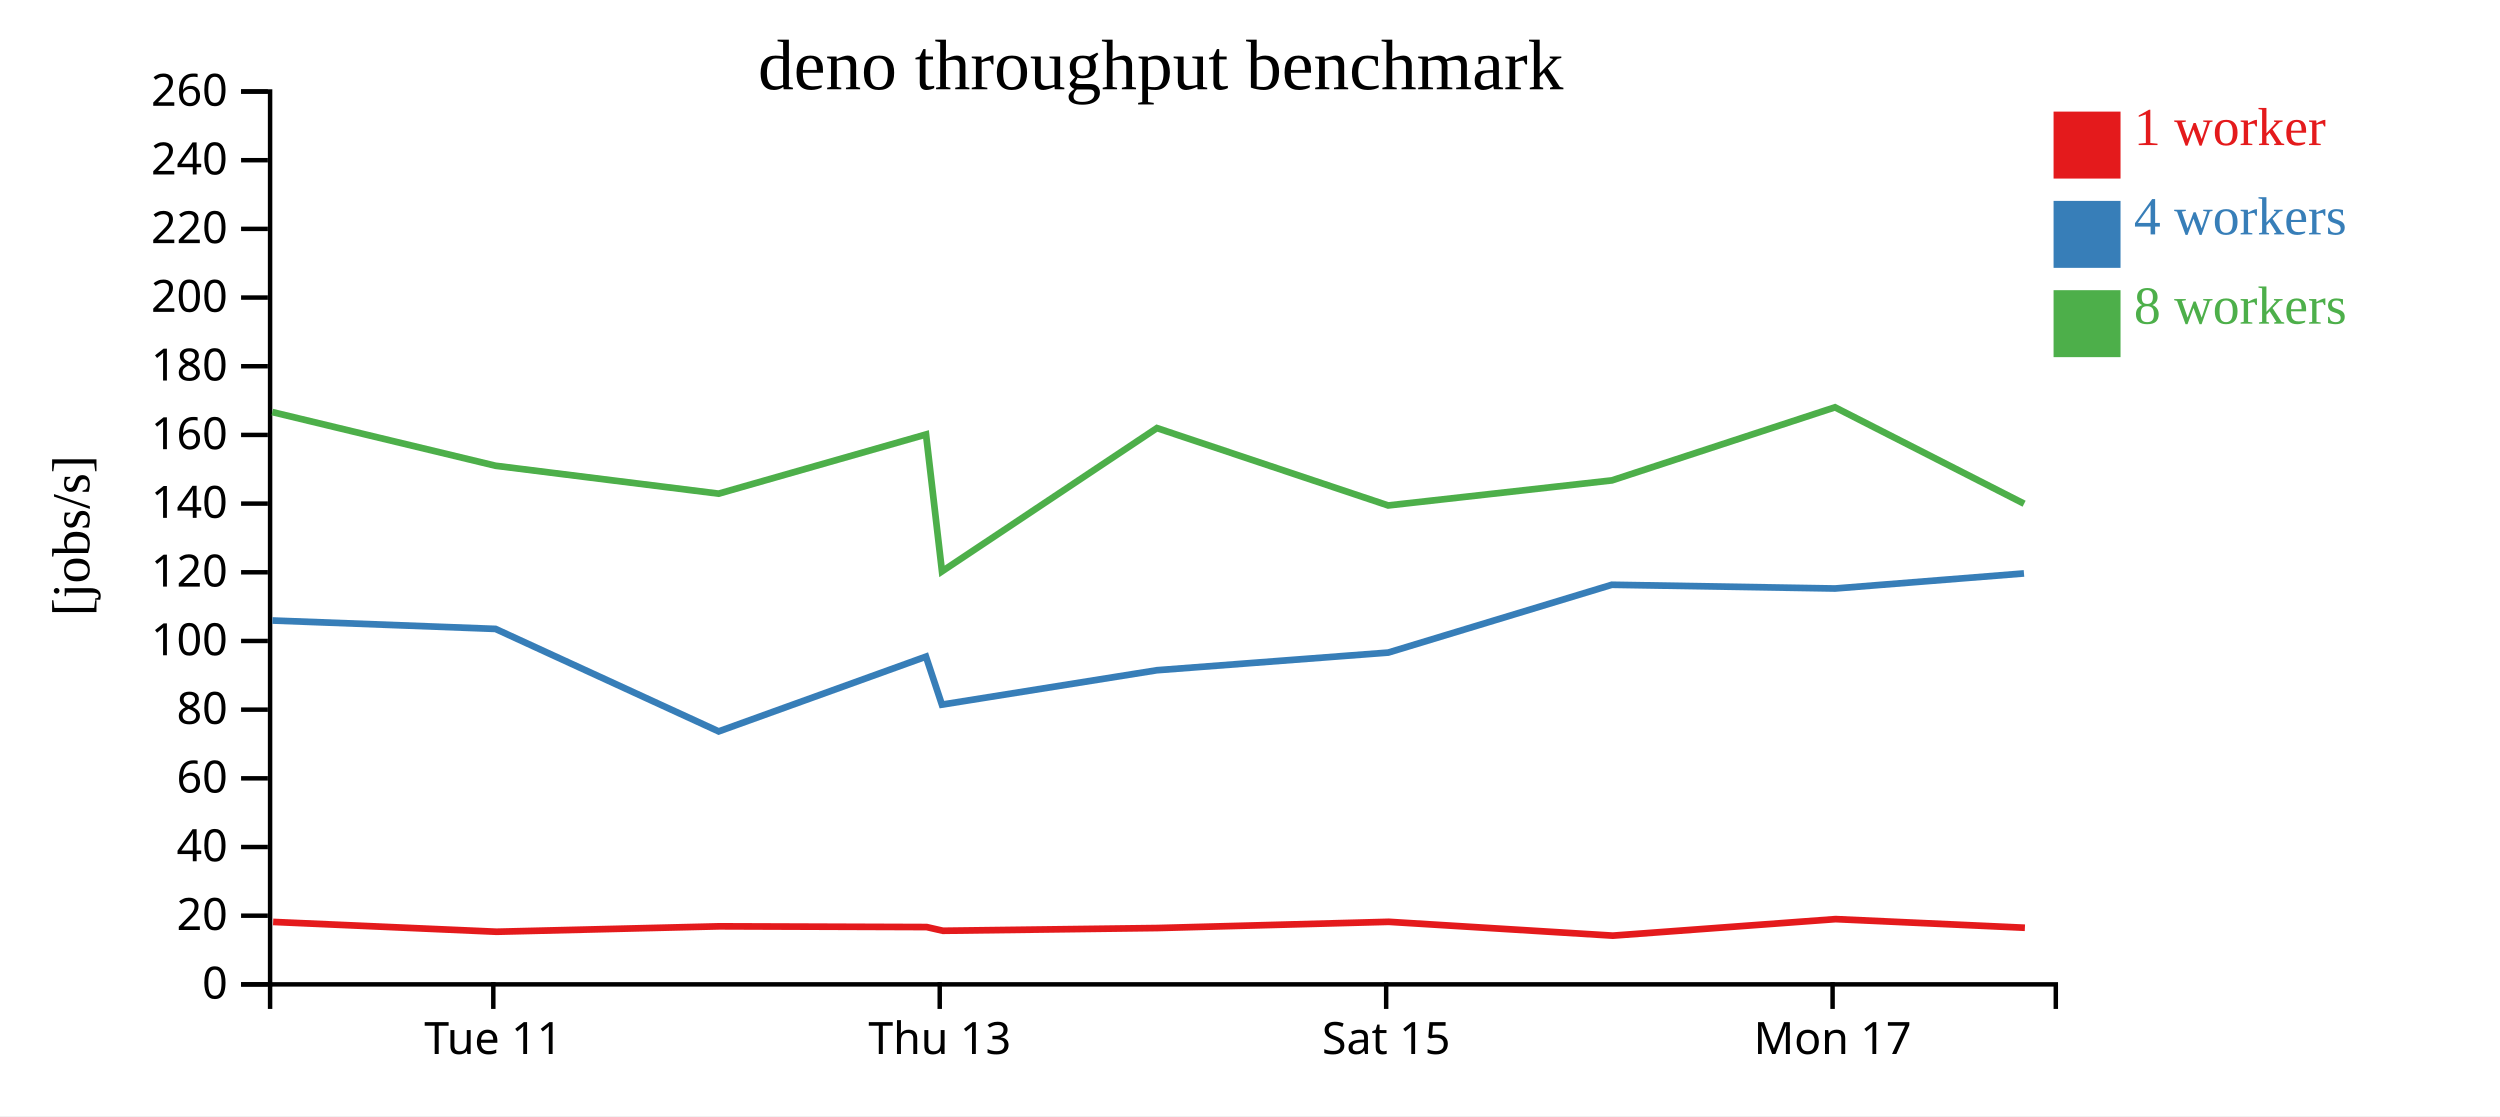
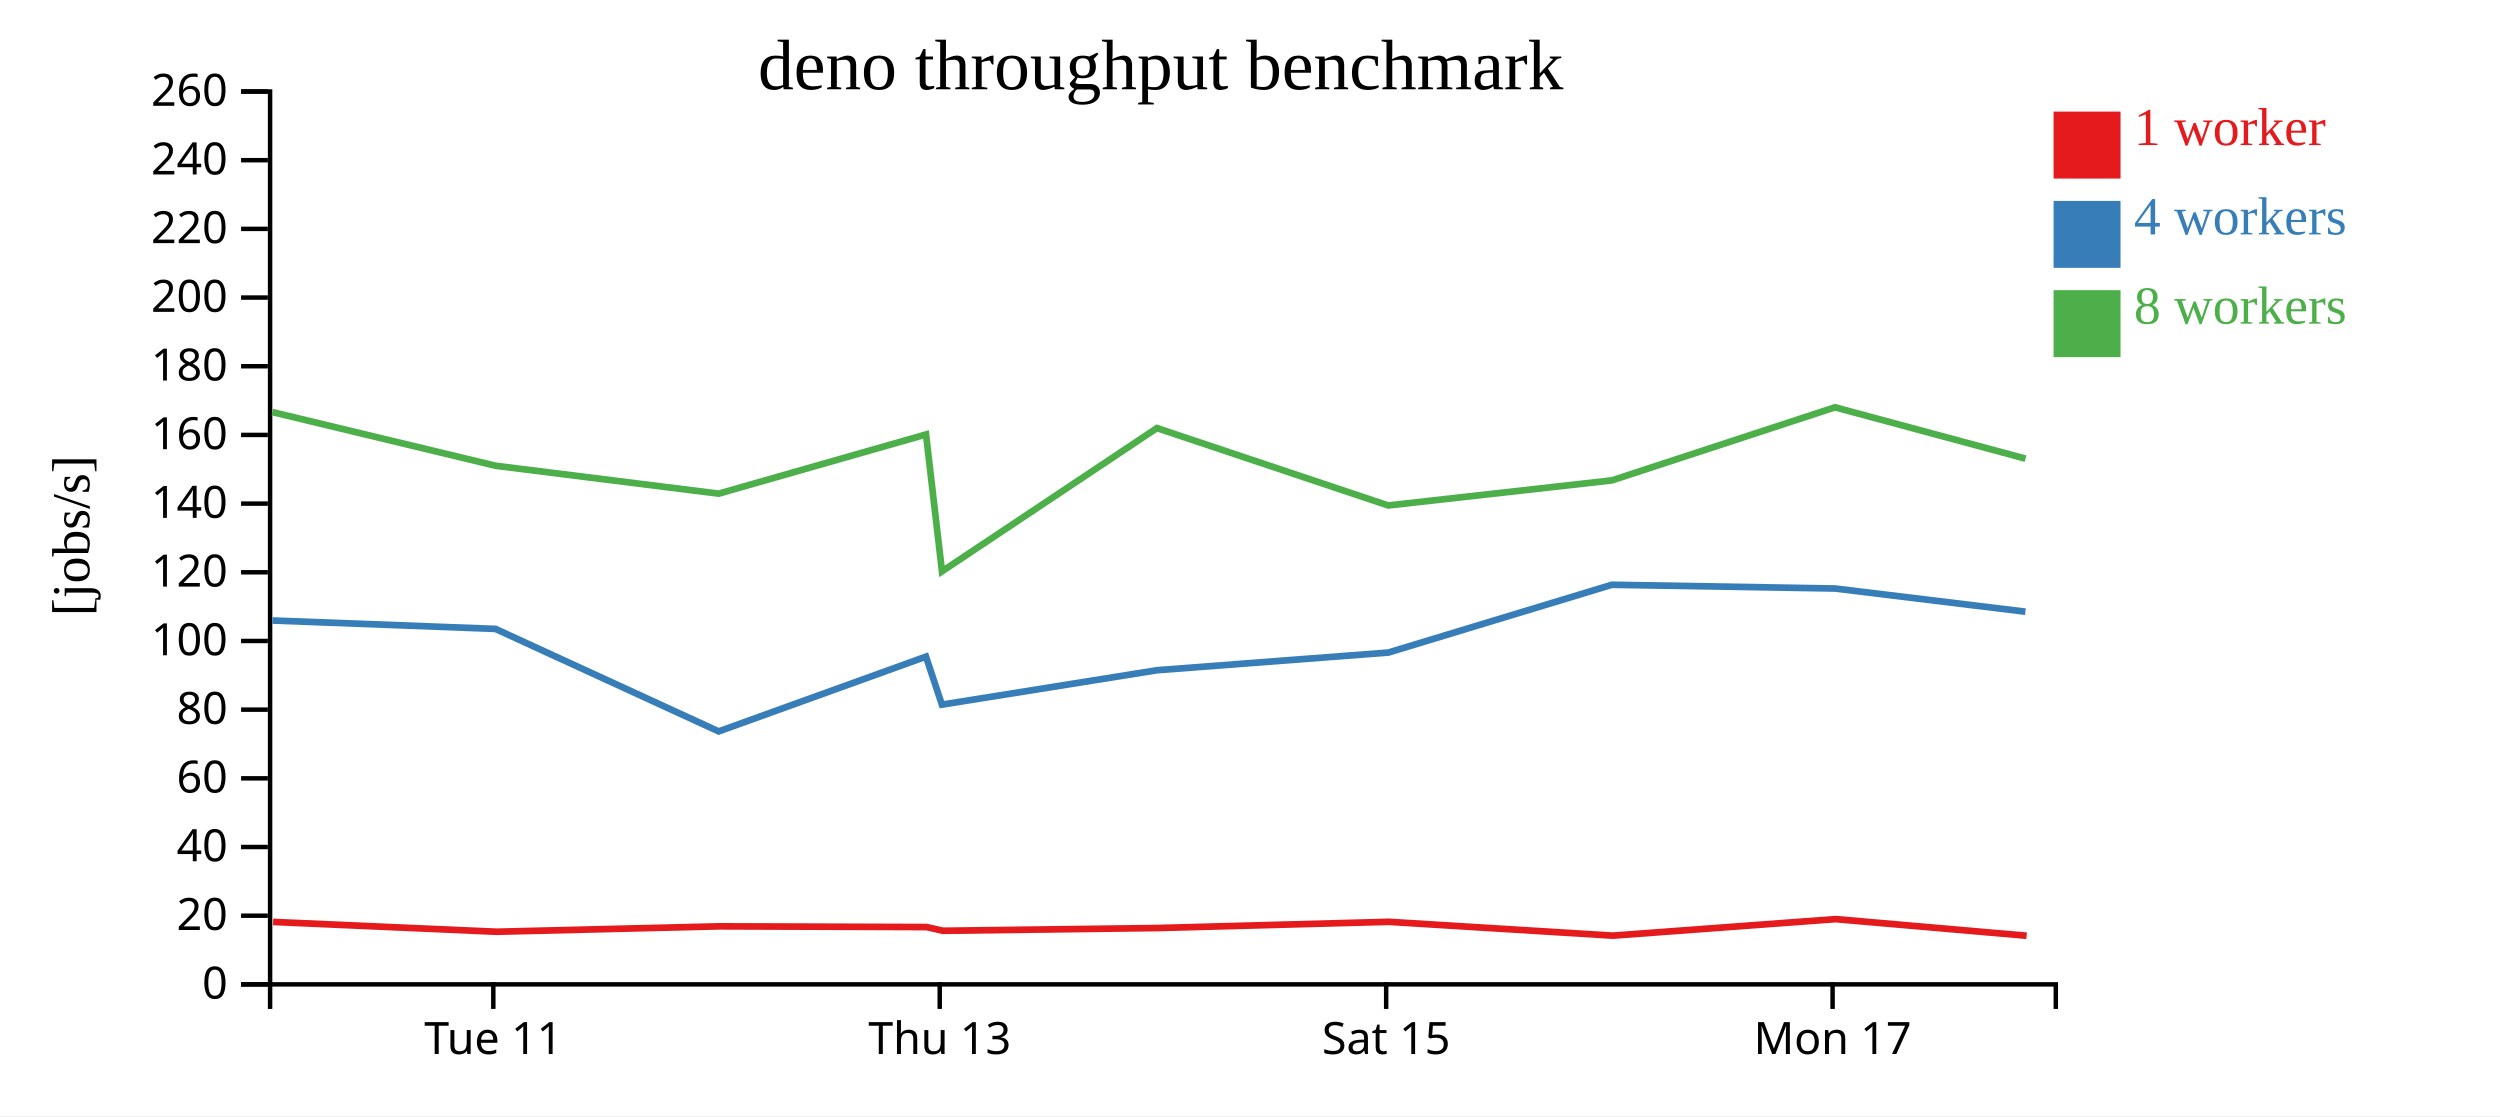
<svg xmlns="http://www.w3.org/2000/svg" width="560" height="250">
  <rect width="100%" height="100%" fill="white" />
  <g transform="translate(60,20)">
    <g transform="translate(0,200)" fill="none" font-size="10" font-family="sans-serif" text-anchor="middle">
      <path class="domain" stroke="currentColor" d="M0.5,6V0.5H400.5V6" />
      <g class="tick" opacity="1" transform="translate(50.5,0)">
        <line stroke="currentColor" y2="6" />
        <text fill="currentColor" y="9" dy="0.71em">Tue 11</text>
      </g>
      <g class="tick" opacity="1" transform="translate(150.5,0)">
        <line stroke="currentColor" y2="6" />
        <text fill="currentColor" y="9" dy="0.71em">Thu 13</text>
      </g>
      <g class="tick" opacity="1" transform="translate(250.5,0)">
        <line stroke="currentColor" y2="6" />
        <text fill="currentColor" y="9" dy="0.71em">Sat 15</text>
      </g>
      <g class="tick" opacity="1" transform="translate(350.5,0)">
        <line stroke="currentColor" y2="6" />
        <text fill="currentColor" y="9" dy="0.71em">Mon 17</text>
      </g>
    </g>
    <g fill="none" font-size="10" font-family="sans-serif" text-anchor="end">
      <path class="domain" stroke="currentColor" d="M-6,200.5H0.5V0.5H-6" />
      <g class="tick" opacity="1" transform="translate(0,200.5)">
        <line stroke="currentColor" x2="-6" />
        <text fill="currentColor" x="-9" dy="0.32em">0</text>
      </g>
      <g class="tick" opacity="1" transform="translate(0,185.1154)">
        <line stroke="currentColor" x2="-6" />
        <text fill="currentColor" x="-9" dy="0.32em">20</text>
      </g>
      <g class="tick" opacity="1" transform="translate(0,169.7308)">
        <line stroke="currentColor" x2="-6" />
        <text fill="currentColor" x="-9" dy="0.32em">40</text>
      </g>
      <g class="tick" opacity="1" transform="translate(0,154.3462)">
        <line stroke="currentColor" x2="-6" />
        <text fill="currentColor" x="-9" dy="0.32em">60</text>
      </g>
      <g class="tick" opacity="1" transform="translate(0,138.9615)">
        <line stroke="currentColor" x2="-6" />
        <text fill="currentColor" x="-9" dy="0.32em">80</text>
      </g>
      <g class="tick" opacity="1" transform="translate(0,123.5769)">
        <line stroke="currentColor" x2="-6" />
        <text fill="currentColor" x="-9" dy="0.32em">100</text>
      </g>
      <g class="tick" opacity="1" transform="translate(0,108.1923)">
        <line stroke="currentColor" x2="-6" />
        <text fill="currentColor" x="-9" dy="0.32em">120</text>
      </g>
      <g class="tick" opacity="1" transform="translate(0,92.80769)">
        <line stroke="currentColor" x2="-6" />
        <text fill="currentColor" x="-9" dy="0.32em">140</text>
      </g>
      <g class="tick" opacity="1" transform="translate(0,77.42308)">
        <line stroke="currentColor" x2="-6" />
        <text fill="currentColor" x="-9" dy="0.32em">160</text>
      </g>
      <g class="tick" opacity="1" transform="translate(0,62.03846)">
        <line stroke="currentColor" x2="-6" />
        <text fill="currentColor" x="-9" dy="0.32em">180</text>
      </g>
      <g class="tick" opacity="1" transform="translate(0,46.65385)">
        <line stroke="currentColor" x2="-6" />
        <text fill="currentColor" x="-9" dy="0.32em">200</text>
      </g>
      <g class="tick" opacity="1" transform="translate(0,31.26923)">
        <line stroke="currentColor" x2="-6" />
        <text fill="currentColor" x="-9" dy="0.32em">220</text>
      </g>
      <g class="tick" opacity="1" transform="translate(0,15.88462)">
        <line stroke="currentColor" x2="-6" />
        <text fill="currentColor" x="-9" dy="0.32em">240</text>
      </g>
      <g class="tick" opacity="1" transform="translate(0,0.5)">
        <line stroke="currentColor" x2="-6" />
        <text fill="currentColor" x="-9" dy="0.32em">260</text>
      </g>
    </g>
    <text text-anchor="middle" style="font-size: 12px" transform="rotate(-90)" y="-40" x="-100">[jobs/s]</text>
    <text text-anchor="middle" style="font-size: 16px" y="0" x="200">deno throughput benchmark</text>
-     <path class="line" fill="none" stroke="#e41a1c" stroke-width="1.5" d="M1.183,186.512L51.225,188.712L101.117,187.498L147.568,187.663L151.219,188.494L199.273,187.88L251.084,186.488L301.273,189.584L351.182,185.883L393.578,187.817" />
-     <path class="line" fill="none" stroke="#377eb8" stroke-width="1.5" d="M1.017,118.994L50.991,120.877L100.985,143.835L147.415,127.087L150.988,137.835L199.14,130.133L250.967,126.177L301.046,110.989L351.037,111.826L393.371,108.447" />
-     <path class="line" fill="none" stroke="#4daf4a" stroke-width="1.5" d="M0.995,72.306L50.984,84.326L100.974,90.579L147.428,77.316L151.002,107.987L199.153,75.89L250.946,93.222L301.076,87.605L351.035,71.237L393.402,92.835" />
+     <path class="line" fill="none" stroke="#e41a1c" stroke-width="1.5" d="M1.183,186.512L51.225,188.712L101.117,187.498L147.568,187.663L151.219,188.494L199.273,187.88L251.084,186.488L301.273,189.584L351.182,185.883L393.965,189.605" />
+     <path class="line" fill="none" stroke="#377eb8" stroke-width="1.5" d="M1.017,118.994L50.991,120.877L100.985,143.835L147.415,127.087L150.988,137.835L199.14,130.133L250.967,126.177L301.046,110.989L351.037,111.826L393.693,117.019" />
+     <path class="line" fill="none" stroke="#4daf4a" stroke-width="1.5" d="M0.995,72.306L50.984,84.326L100.974,90.579L147.428,77.316L151.002,107.987L199.153,75.89L250.946,93.222L301.076,87.605L351.035,71.237L393.722,82.739" />
    <rect class="dot" x="400" y="5" width="15" height="15" style="fill: #e41a1c;" />
    <rect class="dot" x="400" y="25" width="15" height="15" style="fill: #377eb8;" />
    <rect class="dot" x="400" y="45" width="15" height="15" style="fill: #4daf4a;" />
    <text class="label" x="418" y="12.5" style="fill: #e41a1c; alignment-baseline: middle;" text-anchor="left">1 worker</text>
    <text class="label" x="418" y="32.5" style="fill: #377eb8; alignment-baseline: middle;" text-anchor="left">4 workers</text>
    <text class="label" x="418" y="52.5" style="fill: #4daf4a; alignment-baseline: middle;" text-anchor="left">8 workers</text>
  </g>
</svg>
